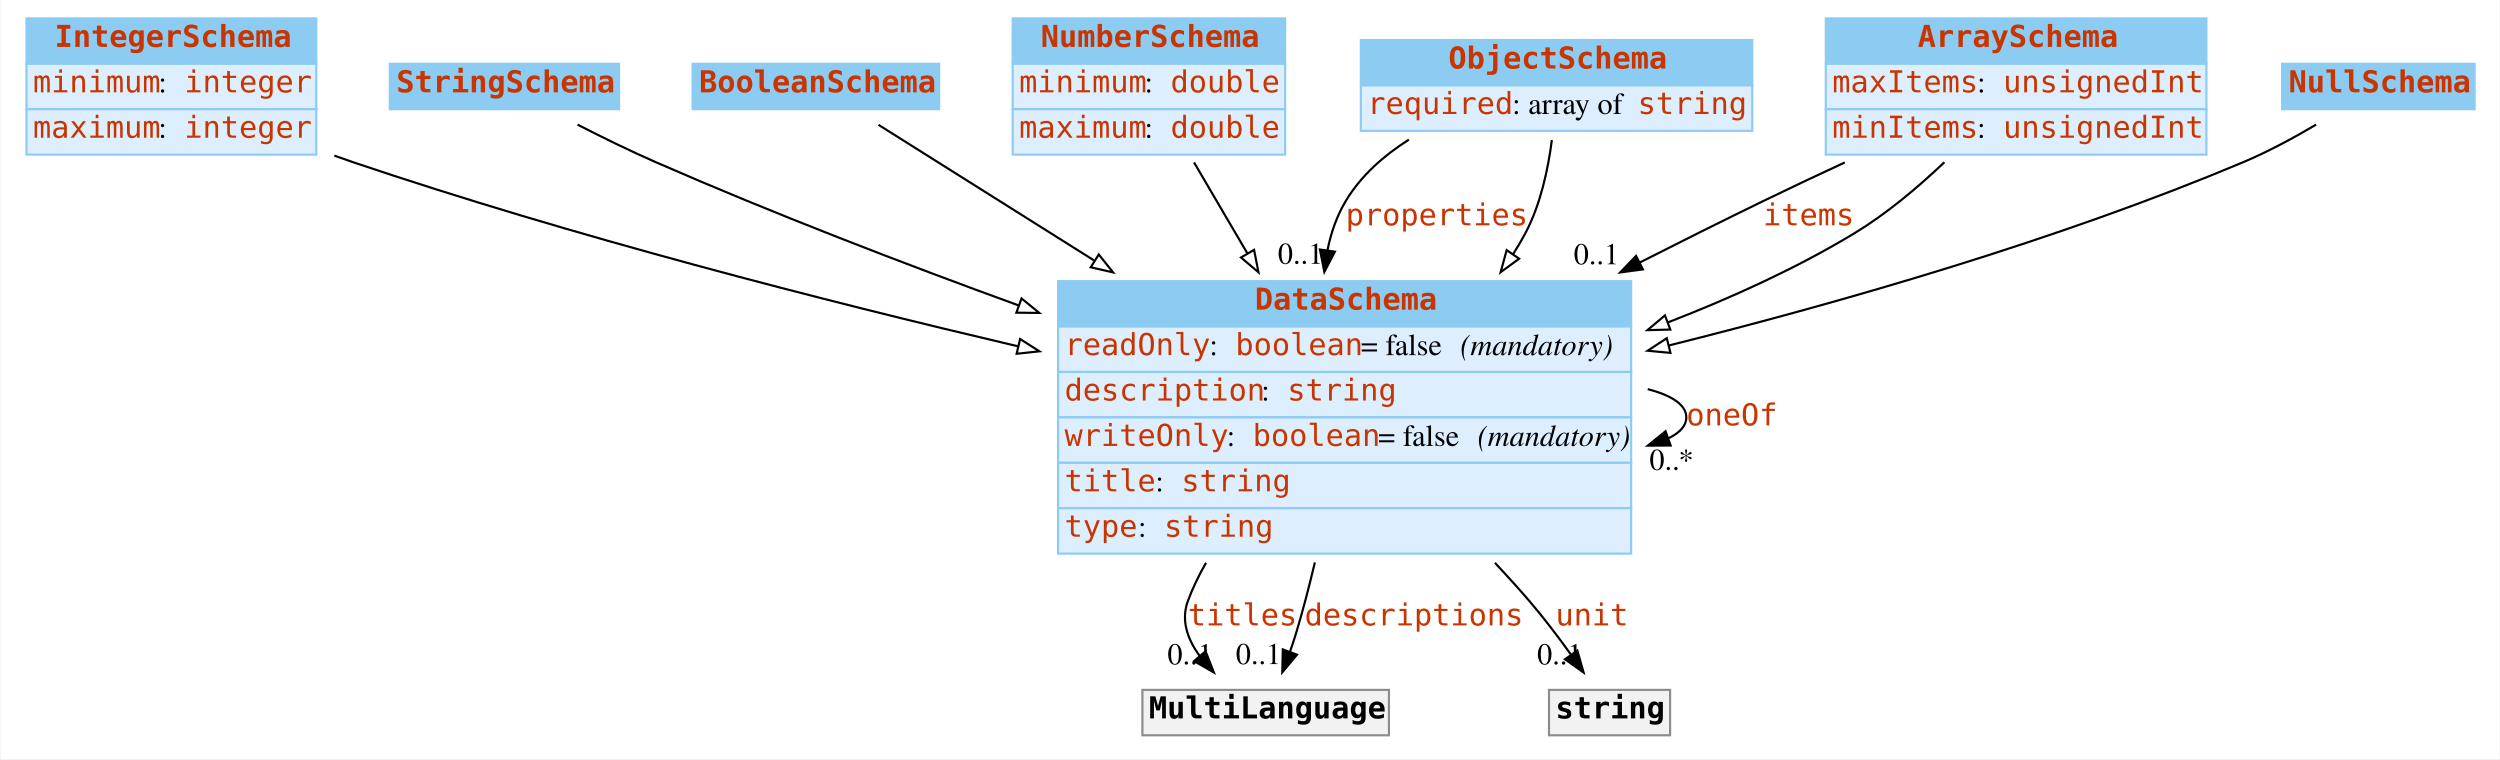
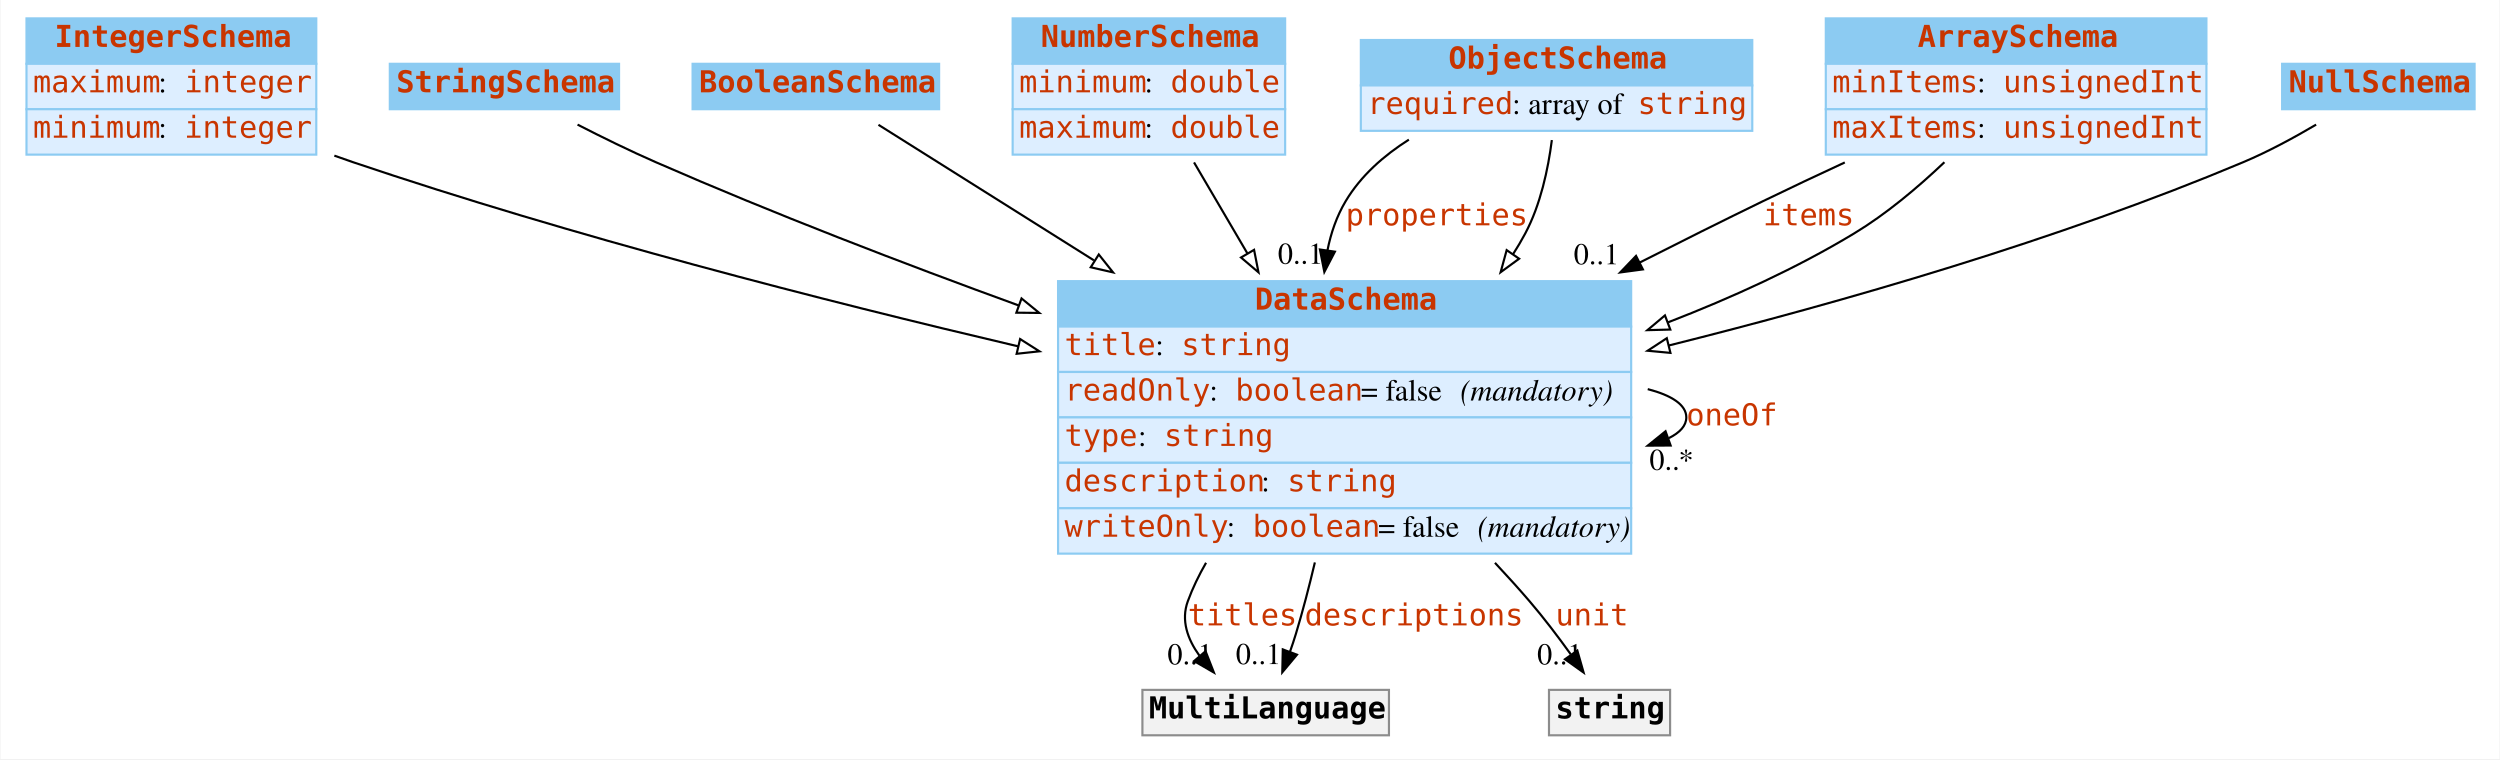
<svg xmlns="http://www.w3.org/2000/svg" width="1156pt" height="351pt" viewBox="0.00 0.00 1155.50 351.00">
  <g id="graph0" class="graph" transform="scale(1 1) rotate(0) translate(4 347)">
    <polygon fill="#ffffff" stroke="transparent" points="-4,4 -4,-347 1151.5,-347 1151.5,4 -4,4" />
    <g id="node1" class="node">
      <polygon fill="#8ccbf2" stroke="transparent" points="8,-317.5 8,-338.5 142,-338.5 142,-317.5 8,-317.5" />
      <polygon fill="none" stroke="#8ccbf2" points="8,-317.5 8,-338.5 142,-338.5 142,-317.5 8,-317.5" />
      <text text-anchor="start" x="21" y="-325.3" font-family="mono" font-weight="bold" font-size="14.00" fill="#c83500">IntegerSchema</text>
      <polygon fill="#ddeeff" stroke="transparent" points="8,-296.5 8,-317.5 142,-317.5 142,-296.5 8,-296.5" />
      <polygon fill="none" stroke="#8ccbf2" points="8,-296.5 8,-317.5 142,-317.5 142,-296.5 8,-296.5" />
-       <text text-anchor="start" x="11" y="-304.3" font-family="mono" font-size="14.00" fill="#c83500">minimum</text>
+       <text text-anchor="start" x="11" y="-304.3" font-family="mono" font-size="14.00" fill="#c83500">maximum</text>
      <text text-anchor="start" x="69" y="-304.3" font-family="Times,serif" font-size="14.00" fill="#000000"> : </text>
      <text text-anchor="start" x="81" y="-304.3" font-family="mono" font-size="14.00" fill="#c83500">integer</text>
      <polygon fill="#ddeeff" stroke="transparent" points="8,-275.5 8,-296.5 142,-296.5 142,-275.5 8,-275.5" />
      <polygon fill="none" stroke="#8ccbf2" points="8,-275.5 8,-296.5 142,-296.5 142,-275.5 8,-275.5" />
-       <text text-anchor="start" x="11" y="-283.3" font-family="mono" font-size="14.00" fill="#c83500">maximum</text>
+       <text text-anchor="start" x="11" y="-283.3" font-family="mono" font-size="14.00" fill="#c83500">minimum</text>
      <text text-anchor="start" x="69" y="-283.3" font-family="Times,serif" font-size="14.00" fill="#000000"> : </text>
      <text text-anchor="start" x="81" y="-283.3" font-family="mono" font-size="14.00" fill="#c83500">integer</text>
    </g>
    <g id="node8" class="node">
      <polygon fill="#8ccbf2" stroke="transparent" points="485,-196 485,-217 750,-217 750,-196 485,-196" />
      <polygon fill="none" stroke="#8ccbf2" points="485,-196 485,-217 750,-217 750,-196 485,-196" />
      <text text-anchor="start" x="576" y="-203.8" font-family="mono" font-weight="bold" font-size="14.00" fill="#c83500">DataSchema</text>
      <polygon fill="#ddeeff" stroke="transparent" points="485,-175 485,-196 750,-196 750,-175 485,-175" />
      <polygon fill="none" stroke="#8ccbf2" points="485,-175 485,-196 750,-196 750,-175 485,-175" />
-       <text text-anchor="start" x="488" y="-182.8" font-family="mono" font-size="14.00" fill="#c83500">readOnly</text>
-       <text text-anchor="start" x="555" y="-182.8" font-family="Times,serif" font-size="14.00" fill="#000000"> : </text>
-       <text text-anchor="start" x="567" y="-182.8" font-family="mono" font-size="14.00" fill="#c83500">boolean</text>
-       <text text-anchor="start" x="625" y="-182.8" font-family="Times,serif" font-size="14.00" fill="#000000"> = false </text>
-       <text text-anchor="start" x="671" y="-182.8" font-family="Times,serif" font-style="italic" font-size="14.00" fill="#000000">(mandatory)</text>
+       <text text-anchor="start" x="488" y="-182.8" font-family="mono" font-size="14.00" fill="#c83500">title</text>
+       <text text-anchor="start" x="530" y="-182.8" font-family="Times,serif" font-size="14.00" fill="#000000"> : </text>
+       <text text-anchor="start" x="542" y="-182.8" font-family="mono" font-size="14.00" fill="#c83500">string</text>
      <polygon fill="#ddeeff" stroke="transparent" points="485,-154 485,-175 750,-175 750,-154 485,-154" />
      <polygon fill="none" stroke="#8ccbf2" points="485,-154 485,-175 750,-175 750,-154 485,-154" />
-       <text text-anchor="start" x="488" y="-161.8" font-family="mono" font-size="14.00" fill="#c83500">description</text>
-       <text text-anchor="start" x="579" y="-161.8" font-family="Times,serif" font-size="14.00" fill="#000000"> : </text>
-       <text text-anchor="start" x="591" y="-161.8" font-family="mono" font-size="14.00" fill="#c83500">string</text>
+       <text text-anchor="start" x="488" y="-161.8" font-family="mono" font-size="14.00" fill="#c83500">readOnly</text>
+       <text text-anchor="start" x="555" y="-161.8" font-family="Times,serif" font-size="14.00" fill="#000000"> : </text>
+       <text text-anchor="start" x="567" y="-161.8" font-family="mono" font-size="14.00" fill="#c83500">boolean</text>
+       <text text-anchor="start" x="625" y="-161.8" font-family="Times,serif" font-size="14.00" fill="#000000"> = false </text>
+       <text text-anchor="start" x="671" y="-161.8" font-family="Times,serif" font-style="italic" font-size="14.00" fill="#000000">(mandatory)</text>
      <polygon fill="#ddeeff" stroke="transparent" points="485,-133 485,-154 750,-154 750,-133 485,-133" />
      <polygon fill="none" stroke="#8ccbf2" points="485,-133 485,-154 750,-154 750,-133 485,-133" />
-       <text text-anchor="start" x="488" y="-140.8" font-family="mono" font-size="14.00" fill="#c83500">writeOnly</text>
-       <text text-anchor="start" x="563" y="-140.8" font-family="Times,serif" font-size="14.00" fill="#000000"> : </text>
-       <text text-anchor="start" x="575" y="-140.8" font-family="mono" font-size="14.00" fill="#c83500">boolean</text>
-       <text text-anchor="start" x="633" y="-140.8" font-family="Times,serif" font-size="14.00" fill="#000000"> = false </text>
-       <text text-anchor="start" x="679" y="-140.8" font-family="Times,serif" font-style="italic" font-size="14.00" fill="#000000">(mandatory)</text>
+       <text text-anchor="start" x="488" y="-140.8" font-family="mono" font-size="14.00" fill="#c83500">type</text>
+       <text text-anchor="start" x="522" y="-140.8" font-family="Times,serif" font-size="14.00" fill="#000000"> : </text>
+       <text text-anchor="start" x="534" y="-140.8" font-family="mono" font-size="14.00" fill="#c83500">string</text>
      <polygon fill="#ddeeff" stroke="transparent" points="485,-112 485,-133 750,-133 750,-112 485,-112" />
      <polygon fill="none" stroke="#8ccbf2" points="485,-112 485,-133 750,-133 750,-112 485,-112" />
-       <text text-anchor="start" x="488" y="-119.8" font-family="mono" font-size="14.00" fill="#c83500">title</text>
-       <text text-anchor="start" x="530" y="-119.8" font-family="Times,serif" font-size="14.00" fill="#000000"> : </text>
-       <text text-anchor="start" x="542" y="-119.8" font-family="mono" font-size="14.00" fill="#c83500">string</text>
+       <text text-anchor="start" x="488" y="-119.8" font-family="mono" font-size="14.00" fill="#c83500">description</text>
+       <text text-anchor="start" x="579" y="-119.8" font-family="Times,serif" font-size="14.00" fill="#000000"> : </text>
+       <text text-anchor="start" x="591" y="-119.8" font-family="mono" font-size="14.00" fill="#c83500">string</text>
      <polygon fill="#ddeeff" stroke="transparent" points="485,-91 485,-112 750,-112 750,-91 485,-91" />
      <polygon fill="none" stroke="#8ccbf2" points="485,-91 485,-112 750,-112 750,-91 485,-91" />
-       <text text-anchor="start" x="488" y="-98.8" font-family="mono" font-size="14.00" fill="#c83500">type</text>
-       <text text-anchor="start" x="522" y="-98.8" font-family="Times,serif" font-size="14.00" fill="#000000"> : </text>
-       <text text-anchor="start" x="534" y="-98.8" font-family="mono" font-size="14.00" fill="#c83500">string</text>
+       <text text-anchor="start" x="488" y="-98.8" font-family="mono" font-size="14.00" fill="#c83500">writeOnly</text>
+       <text text-anchor="start" x="563" y="-98.8" font-family="Times,serif" font-size="14.00" fill="#000000"> : </text>
+       <text text-anchor="start" x="575" y="-98.8" font-family="mono" font-size="14.00" fill="#c83500">boolean</text>
+       <text text-anchor="start" x="633" y="-98.8" font-family="Times,serif" font-size="14.00" fill="#000000"> = false </text>
+       <text text-anchor="start" x="679" y="-98.8" font-family="Times,serif" font-style="italic" font-size="14.00" fill="#000000">(mandatory)</text>
    </g>
-     <g id="edge10" class="edge">
+     <g id="edge9" class="edge">
      <path fill="none" stroke="#000000" d="M150.353,-275.035C153.261,-273.979 156.15,-272.963 159,-272 260.038,-237.843 376.454,-207.969 466.632,-186.826" />
      <polygon fill="#ffffff" stroke="#000000" points="467.44,-190.231 476.382,-184.549 465.849,-183.414 467.44,-190.231" />
    </g>
    <g id="node2" class="node">
      <polygon fill="#8ccbf2" stroke="transparent" points="176,-296.5 176,-317.5 282,-317.5 282,-296.5 176,-296.5" />
      <polygon fill="none" stroke="#8ccbf2" points="176,-296.5 176,-317.5 282,-317.5 282,-296.5 176,-296.5" />
      <text text-anchor="start" x="179" y="-304.3" font-family="mono" font-weight="bold" font-size="14.00" fill="#c83500">StringSchema</text>
    </g>
    <g id="edge13" class="edge">
      <path fill="none" stroke="#000000" d="M262.807,-289.376C274.175,-283.545 287.015,-277.242 299,-272 352.949,-248.402 413.271,-225.236 466.757,-205.764" />
      <polygon fill="#ffffff" stroke="#000000" points="468.106,-208.997 476.314,-202.297 465.719,-202.417 468.106,-208.997" />
    </g>
    <g id="node3" class="node">
      <polygon fill="#8ccbf2" stroke="transparent" points="316,-296.5 316,-317.5 430,-317.5 430,-296.5 316,-296.5" />
      <polygon fill="none" stroke="#8ccbf2" points="316,-296.5 316,-317.5 430,-317.5 430,-296.5 316,-296.5" />
      <text text-anchor="start" x="319" y="-304.3" font-family="mono" font-weight="bold" font-size="14.00" fill="#c83500">BooleanSchema</text>
    </g>
-     <g id="edge11" class="edge">
+     <g id="edge10" class="edge">
      <path fill="none" stroke="#000000" d="M401.948,-289.289C426.899,-273.592 464.635,-249.852 501.566,-226.619" />
      <polygon fill="#ffffff" stroke="#000000" points="503.825,-229.333 510.426,-221.046 500.098,-223.408 503.825,-229.333" />
    </g>
    <g id="node4" class="node">
      <polygon fill="#8ccbf2" stroke="transparent" points="464,-317.5 464,-338.5 590,-338.5 590,-317.5 464,-317.5" />
      <polygon fill="none" stroke="#8ccbf2" points="464,-317.5 464,-338.5 590,-338.5 590,-317.5 464,-317.5" />
      <text text-anchor="start" x="477" y="-325.3" font-family="mono" font-weight="bold" font-size="14.00" fill="#c83500">NumberSchema</text>
      <polygon fill="#ddeeff" stroke="transparent" points="464,-296.5 464,-317.5 590,-317.5 590,-296.5 464,-296.5" />
      <polygon fill="none" stroke="#8ccbf2" points="464,-296.5 464,-317.5 590,-317.5 590,-296.5 464,-296.5" />
      <text text-anchor="start" x="467" y="-304.3" font-family="mono" font-size="14.00" fill="#c83500">minimum</text>
      <text text-anchor="start" x="525" y="-304.3" font-family="Times,serif" font-size="14.00" fill="#000000"> : </text>
      <text text-anchor="start" x="537" y="-304.3" font-family="mono" font-size="14.00" fill="#c83500">double</text>
      <polygon fill="#ddeeff" stroke="transparent" points="464,-275.5 464,-296.5 590,-296.5 590,-275.5 464,-275.5" />
      <polygon fill="none" stroke="#8ccbf2" points="464,-275.5 464,-296.5 590,-296.5 590,-275.5 464,-275.5" />
      <text text-anchor="start" x="467" y="-283.3" font-family="mono" font-size="14.00" fill="#c83500">maximum</text>
      <text text-anchor="start" x="525" y="-283.3" font-family="Times,serif" font-size="14.00" fill="#000000"> : </text>
      <text text-anchor="start" x="537" y="-283.3" font-family="mono" font-size="14.00" fill="#c83500">double</text>
    </g>
-     <g id="edge8" class="edge">
+     <g id="edge12" class="edge">
      <path fill="none" stroke="#000000" d="M547.874,-271.898C555.297,-259.238 563.963,-244.458 572.6,-229.727" />
      <polygon fill="#ffffff" stroke="#000000" points="575.633,-231.473 577.672,-221.076 569.595,-227.932 575.633,-231.473" />
    </g>
    <g id="node5" class="node">
      <polygon fill="#8ccbf2" stroke="transparent" points="625,-307.5 625,-328.5 806,-328.5 806,-307.5 625,-307.5" />
      <polygon fill="none" stroke="#8ccbf2" points="625,-307.5 625,-328.5 806,-328.5 806,-307.5 625,-307.5" />
      <text text-anchor="start" x="665.5" y="-315.3" font-family="mono" font-weight="bold" font-size="14.00" fill="#c83500">ObjectSchema</text>
      <polygon fill="#ddeeff" stroke="transparent" points="625,-286.5 625,-307.5 806,-307.5 806,-286.5 625,-286.5" />
      <polygon fill="none" stroke="#8ccbf2" points="625,-286.5 625,-307.5 806,-307.5 806,-286.5 625,-286.5" />
      <text text-anchor="start" x="628" y="-294.3" font-family="mono" font-size="14.00" fill="#c83500">required</text>
      <text text-anchor="start" x="695" y="-294.3" font-family="Times,serif" font-size="14.00" fill="#000000"> : array of </text>
      <text text-anchor="start" x="753" y="-294.3" font-family="mono" font-size="14.00" fill="#c83500">string</text>
    </g>
    <g id="edge1" class="edge">
      <path fill="none" stroke="#000000" d="M647.214,-282.429C635.58,-275.059 625.001,-265.723 618,-254 613.823,-247.006 611.143,-239.216 609.553,-231.157" />
      <polygon fill="#000000" stroke="#000000" points="613.013,-230.63 608.125,-221.23 606.084,-231.626 613.013,-230.63" />
      <text text-anchor="start" x="618" y="-242.8" font-family="mono" font-size="14.00" fill="#c83500">properties</text>
      <text text-anchor="middle" x="597.125" y="-225.03" font-family="Times,serif" font-size="14.00" fill="#000000">0..1</text>
    </g>
-     <g id="edge7" class="edge">
+     <g id="edge8" class="edge">
      <path fill="none" stroke="#000000" d="M713.328,-282.235C711.597,-268.763 708.091,-252.276 701,-239 699.26,-235.743 697.357,-232.528 695.321,-229.365" />
      <polygon fill="#ffffff" stroke="#000000" points="698.196,-227.37 689.641,-221.121 692.432,-231.341 698.196,-227.37" />
    </g>
    <g id="node6" class="node">
      <polygon fill="#8ccbf2" stroke="transparent" points="840,-317.5 840,-338.5 1016,-338.5 1016,-317.5 840,-317.5" />
      <polygon fill="none" stroke="#8ccbf2" points="840,-317.5 840,-338.5 1016,-338.5 1016,-317.5 840,-317.5" />
      <text text-anchor="start" x="882.5" y="-325.3" font-family="mono" font-weight="bold" font-size="14.00" fill="#c83500">ArraySchema</text>
      <polygon fill="#ddeeff" stroke="transparent" points="840,-296.5 840,-317.5 1016,-317.5 1016,-296.5 840,-296.5" />
      <polygon fill="none" stroke="#8ccbf2" points="840,-296.5 840,-317.5 1016,-317.5 1016,-296.5 840,-296.5" />
-       <text text-anchor="start" x="843" y="-304.3" font-family="mono" font-size="14.00" fill="#c83500">maxItems</text>
+       <text text-anchor="start" x="843" y="-304.3" font-family="mono" font-size="14.00" fill="#c83500">minItems</text>
      <text text-anchor="start" x="910" y="-304.3" font-family="Times,serif" font-size="14.00" fill="#000000"> : </text>
      <text text-anchor="start" x="922" y="-304.3" font-family="mono" font-size="14.00" fill="#c83500">unsignedInt</text>
      <polygon fill="#ddeeff" stroke="transparent" points="840,-275.5 840,-296.5 1016,-296.5 1016,-275.5 840,-275.5" />
      <polygon fill="none" stroke="#8ccbf2" points="840,-275.5 840,-296.5 1016,-296.5 1016,-275.5 840,-275.5" />
-       <text text-anchor="start" x="843" y="-283.3" font-family="mono" font-size="14.00" fill="#c83500">minItems</text>
+       <text text-anchor="start" x="843" y="-283.3" font-family="mono" font-size="14.00" fill="#c83500">maxItems</text>
      <text text-anchor="start" x="910" y="-283.3" font-family="Times,serif" font-size="14.00" fill="#000000"> : </text>
      <text text-anchor="start" x="922" y="-283.3" font-family="mono" font-size="14.00" fill="#c83500">unsignedInt</text>
    </g>
    <g id="edge2" class="edge">
      <path fill="none" stroke="#000000" d="M848.779,-271.887C836.097,-266.01 823.153,-259.907 811,-254 792.465,-244.992 773.05,-235.297 753.964,-225.615" />
      <polygon fill="#000000" stroke="#000000" points="755.426,-222.432 744.926,-221.019 752.253,-228.672 755.426,-222.432" />
      <text text-anchor="start" x="811" y="-242.8" font-family="mono" font-size="14.00" fill="#c83500">items</text>
      <text text-anchor="middle" x="733.926" y="-224.819" font-family="Times,serif" font-size="14.00" fill="#000000">0..1</text>
    </g>
-     <g id="edge9" class="edge">
+     <g id="edge7" class="edge">
      <path fill="none" stroke="#000000" d="M894.84,-271.986C882.551,-260.307 867.948,-248.019 853,-239 826.504,-223.012 796.534,-209.351 767.06,-197.957" />
      <polygon fill="#ffffff" stroke="#000000" points="768.105,-194.61 757.513,-194.337 765.623,-201.155 768.105,-194.61" />
    </g>
    <g id="node7" class="node">
      <polygon fill="#8ccbf2" stroke="transparent" points="1051,-296.5 1051,-317.5 1140,-317.5 1140,-296.5 1051,-296.5" />
      <polygon fill="none" stroke="#8ccbf2" points="1051,-296.5 1051,-317.5 1140,-317.5 1140,-296.5 1051,-296.5" />
      <text text-anchor="start" x="1054" y="-304.3" font-family="mono" font-weight="bold" font-size="14.00" fill="#c83500">NullSchema</text>
    </g>
-     <g id="edge12" class="edge">
+     <g id="edge11" class="edge">
      <path fill="none" stroke="#000000" d="M1066.727,-289.377C1056.394,-283.279 1044.433,-276.81 1033,-272 947.554,-236.055 847.752,-207.332 767.322,-187.227" />
      <polygon fill="#ffffff" stroke="#000000" points="768.16,-183.829 757.612,-184.818 766.475,-190.623 768.16,-183.829" />
    </g>
-     <g id="edge6" class="edge">
+     <g id="edge4" class="edge">
      <path fill="none" stroke="#000000" d="M757.658,-167.071C768.688,-164.197 775.5,-159.84 775.5,-154 775.5,-150.168 772.566,-146.974 767.432,-144.418" />
      <polygon fill="#000000" stroke="#000000" points="768.253,-140.995 757.658,-140.929 765.899,-147.588 768.253,-140.995" />
      <text text-anchor="start" x="775.5" y="-150.3" font-family="mono" font-size="14.00" fill="#c83500">oneOf</text>
      <text text-anchor="middle" x="768.658" y="-129.729" font-family="Times,serif" font-size="14.00" fill="#000000">0..*</text>
    </g>
    <g id="node9" class="node">
      <polygon fill="#f2f2f2" stroke="transparent" points="524,-7 524,-28 638,-28 638,-7 524,-7" />
      <polygon fill="none" stroke="#8c8c8c" points="524,-7 524,-28 638,-28 638,-7 524,-7" />
      <text text-anchor="start" x="527" y="-14.8" font-family="mono" font-weight="bold" font-size="14.00" fill="#000000">MultiLanguage</text>
    </g>
    <g id="edge3" class="edge">
      <path fill="none" stroke="#000000" d="M553.43,-86.771C550.109,-81.029 547.23,-75.083 545,-69 541.767,-60.182 544.848,-51.49 550.339,-43.849" />
      <polygon fill="#000000" stroke="#000000" points="553.205,-45.884 557.058,-36.015 547.891,-41.327 553.205,-45.884" />
      <text text-anchor="start" x="545" y="-57.8" font-family="mono" font-size="14.00" fill="#c83500">titles</text>
      <text text-anchor="middle" x="546.058" y="-39.815" font-family="Times,serif" font-size="14.00" fill="#000000">0..1</text>
    </g>
-     <g id="edge4" class="edge">
+     <g id="edge6" class="edge">
      <path fill="none" stroke="#000000" d="M603.744,-86.93C601.126,-75.854 598.191,-64.549 595,-54 594.163,-51.232 593.21,-48.375 592.205,-45.537" />
      <polygon fill="#000000" stroke="#000000" points="595.464,-44.258 588.676,-36.123 588.909,-46.715 595.464,-44.258" />
      <text text-anchor="start" x="599" y="-57.8" font-family="mono" font-size="14.00" fill="#c83500">descriptions</text>
      <text text-anchor="middle" x="577.676" y="-39.923" font-family="Times,serif" font-size="14.00" fill="#000000">0..1</text>
    </g>
    <g id="node10" class="node">
      <polygon fill="#f2f2f2" stroke="transparent" points="712,-7 712,-28 768,-28 768,-7 712,-7" />
      <polygon fill="none" stroke="#8c8c8c" points="712,-7 712,-28 768,-28 768,-7 712,-7" />
      <text text-anchor="start" x="715" y="-14.8" font-family="mono" font-weight="bold" font-size="14.00" fill="#000000">string</text>
    </g>
    <g id="edge5" class="edge">
      <path fill="none" stroke="#000000" d="M687.021,-86.752C692.547,-80.859 697.94,-74.893 703,-69 709.593,-61.32 716.254,-52.529 722.073,-44.434" />
      <polygon fill="#000000" stroke="#000000" points="725.111,-46.197 728.012,-36.007 719.39,-42.164 725.111,-46.197" />
      <text text-anchor="start" x="715" y="-57.8" font-family="mono" font-size="14.00" fill="#c83500">unit</text>
      <text text-anchor="middle" x="717.012" y="-39.807" font-family="Times,serif" font-size="14.00" fill="#000000">0..1</text>
    </g>
  </g>
</svg>
